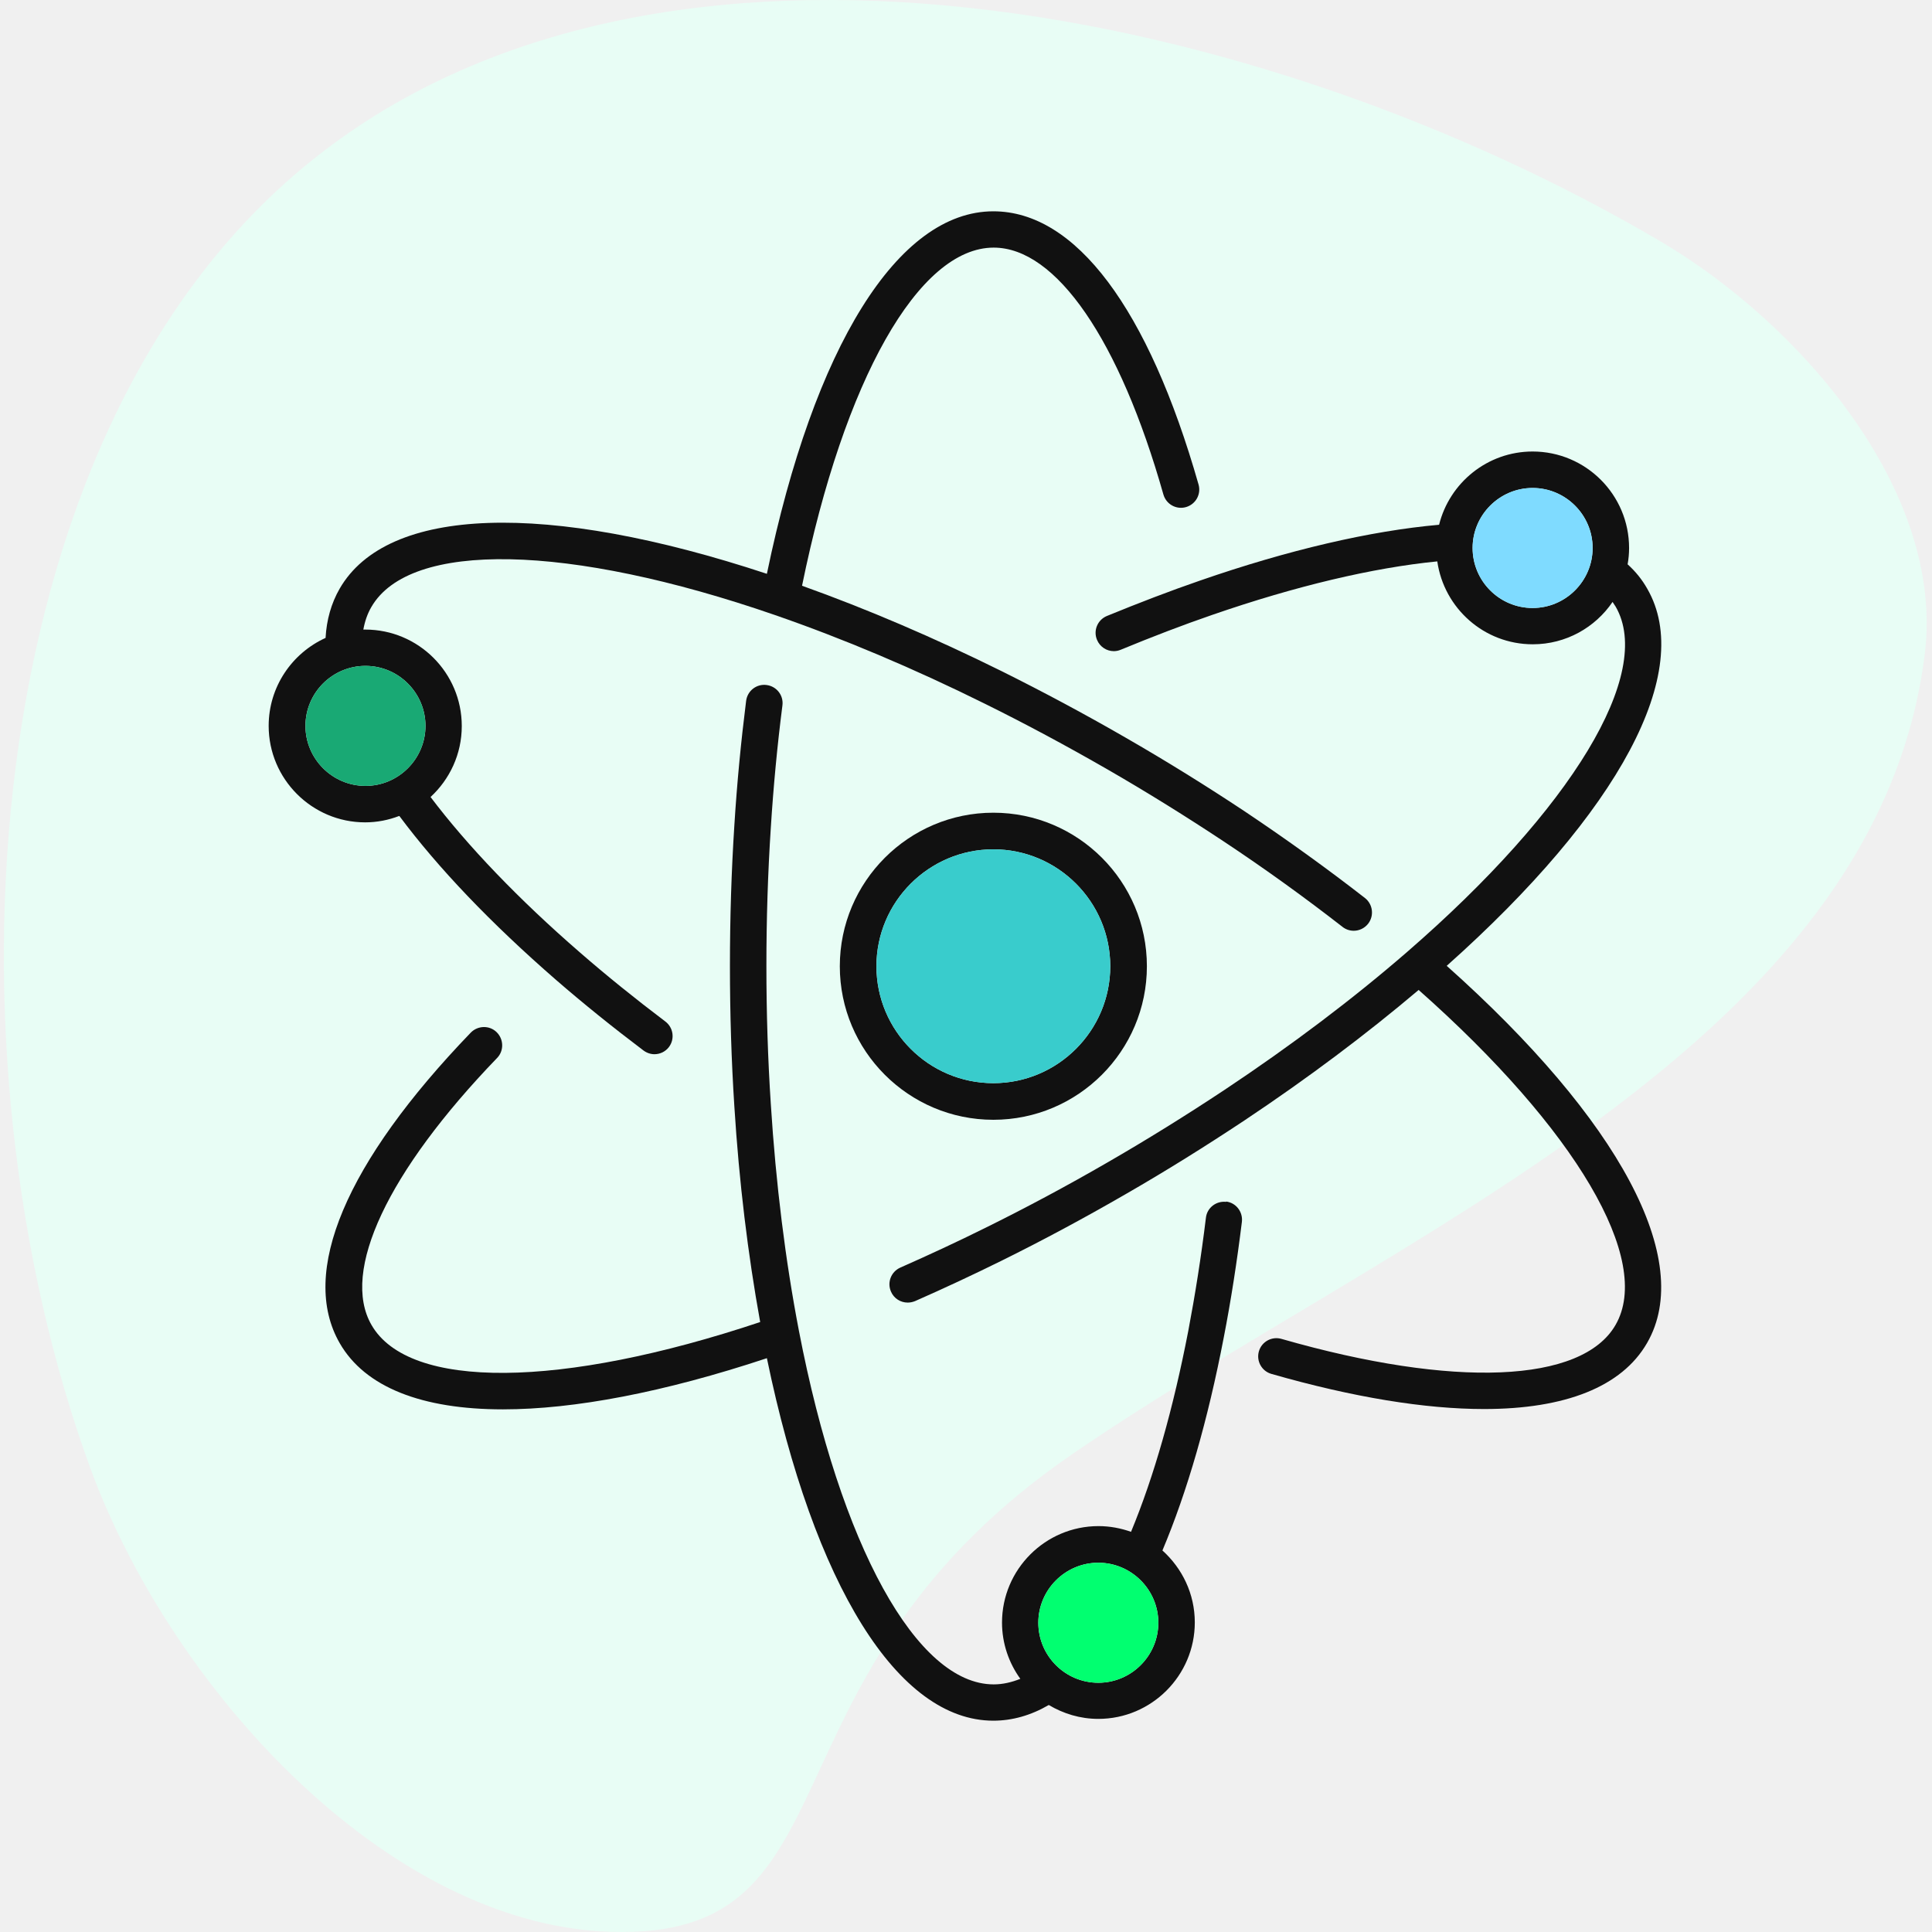
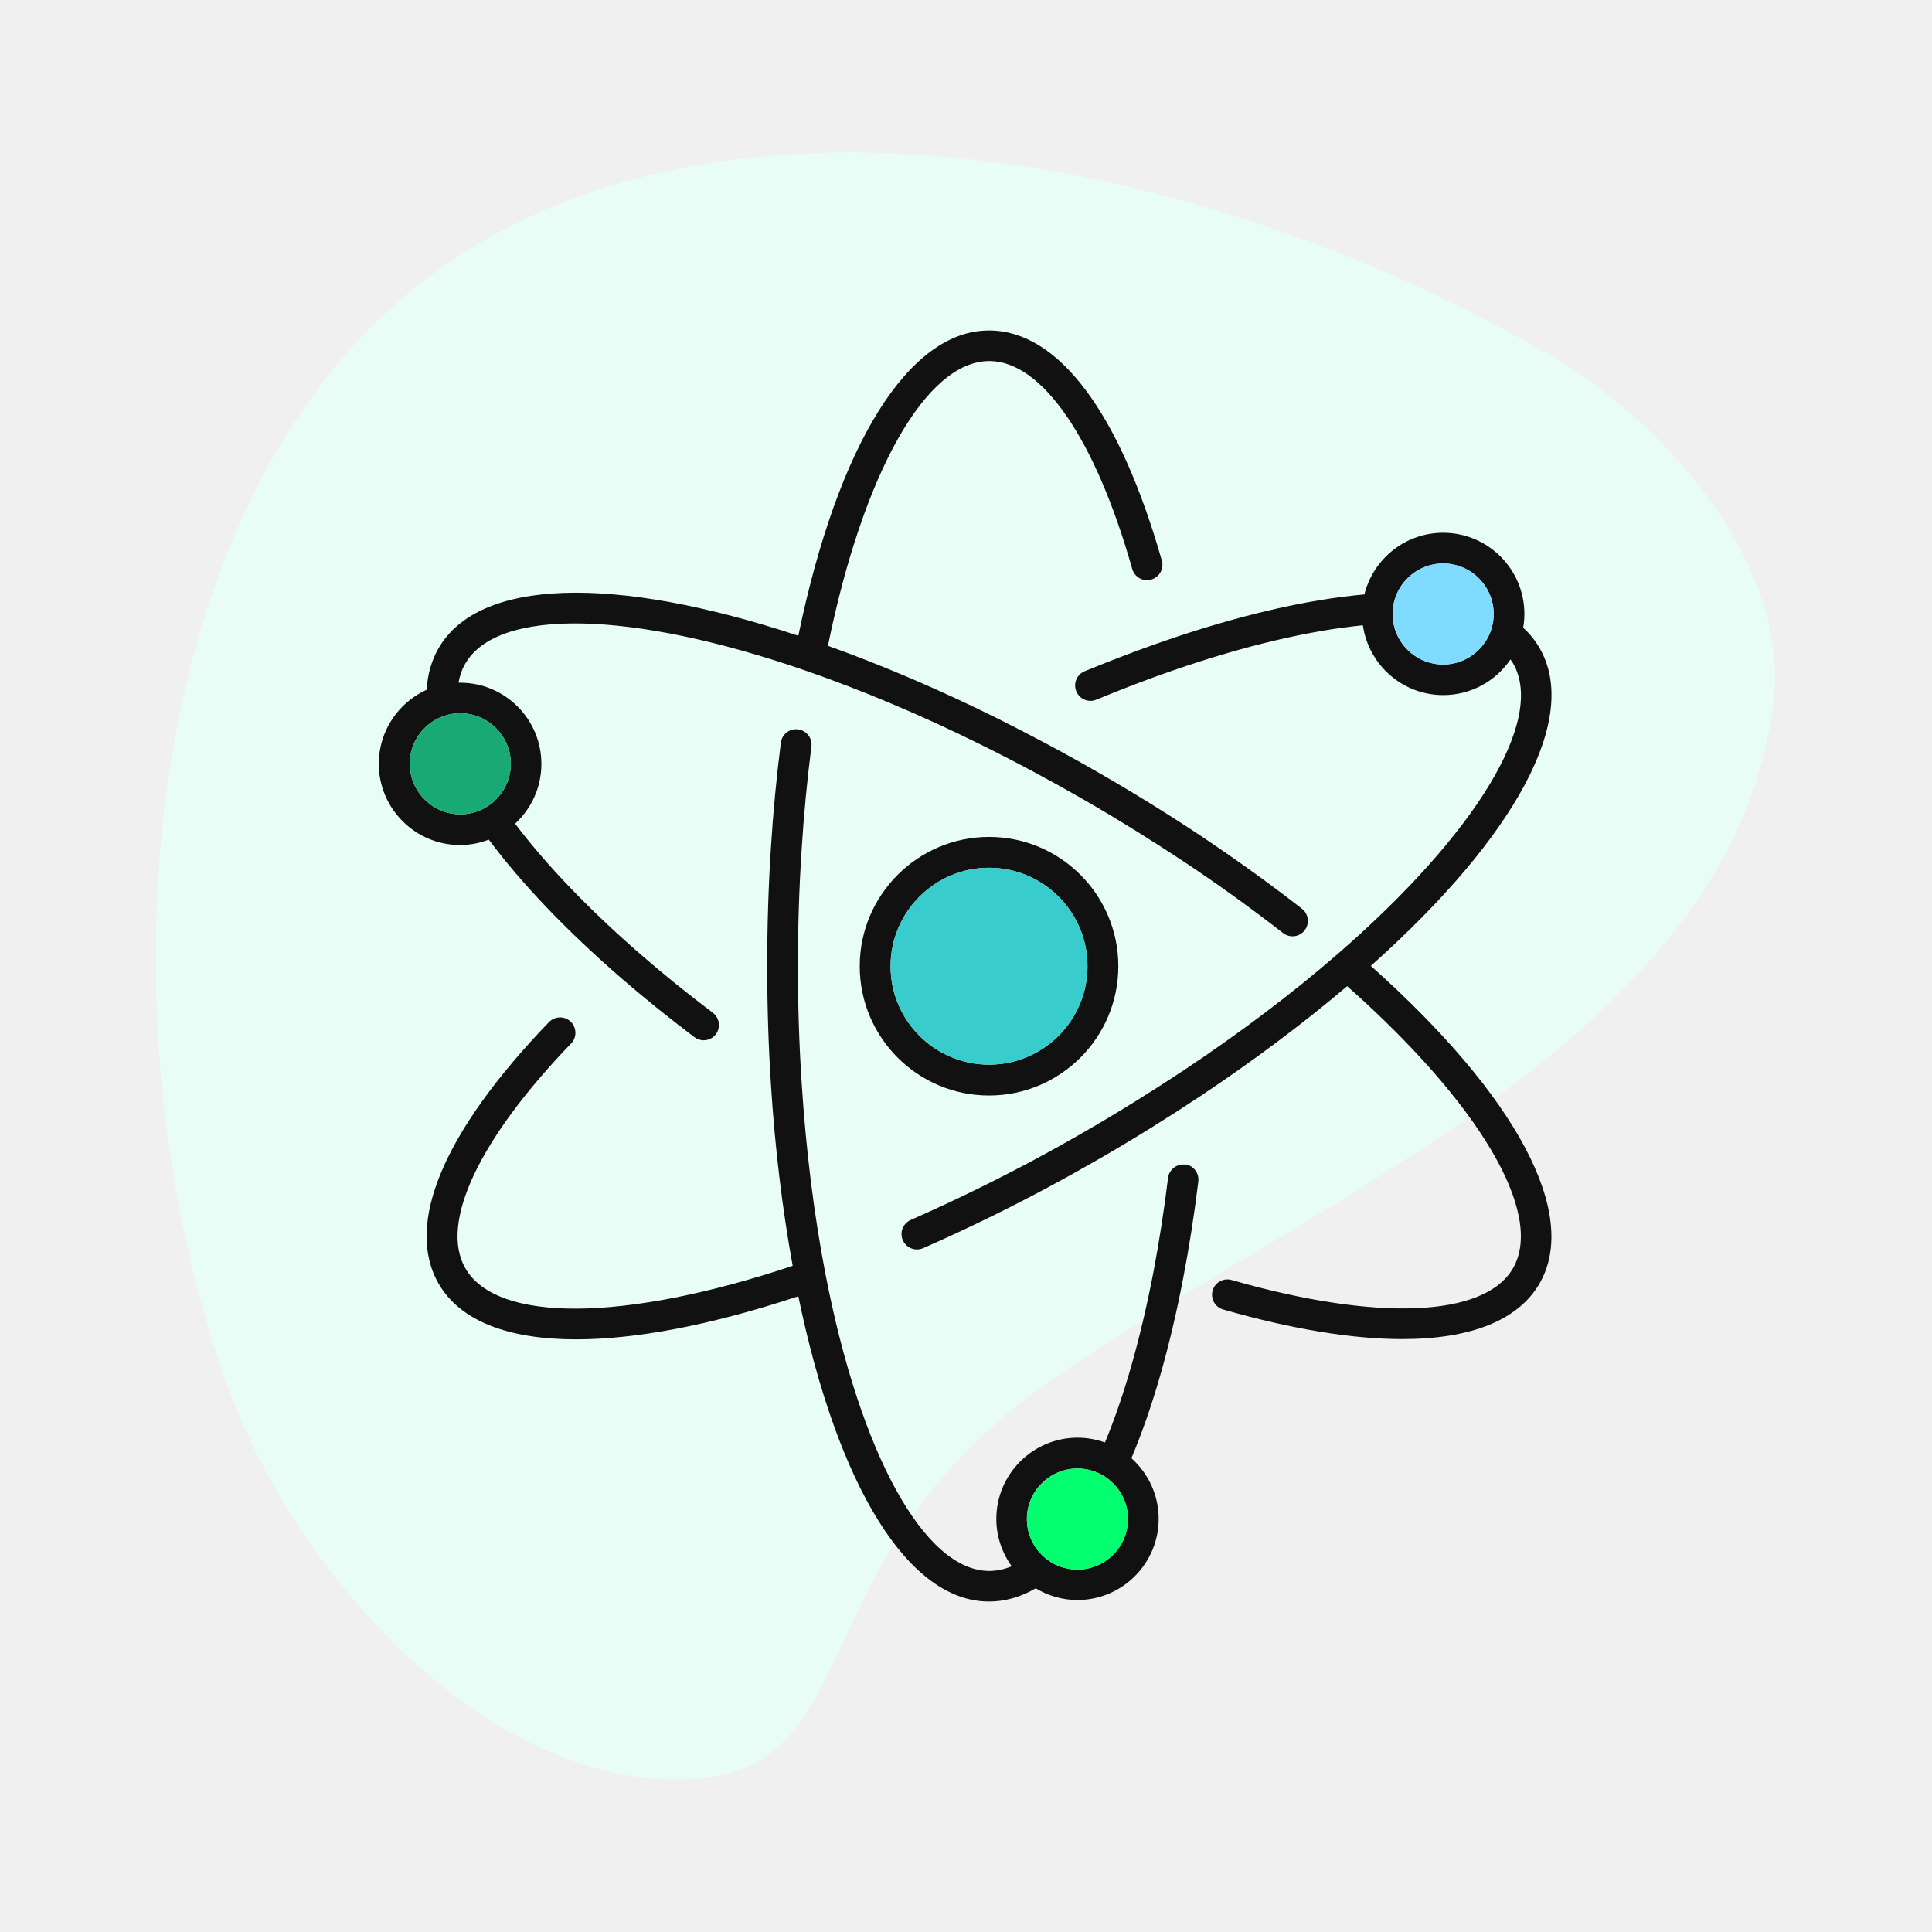
- <svg xmlns="http://www.w3.org/2000/svg" width="640" height="640" viewBox="0 0 640 640" fill="none">
-   <g clip-path="url(#clip0_1123_51)">
-     <path d="M637.648 216.32C621.84 346.202 461.098 408.884 354.922 481.895C252.995 552.013 282.973 634.56 213.392 639.732C134.826 645.376 57.782 562.189 30.006 486.58C-20.118 349.748 -9.763 145.229 102.006 54.183C218.909 -41.305 420.394 3.559 550.083 79.975C596.15 107.111 644.125 162.356 637.648 216.32Z" fill="#E8FDF5" />
-     <path d="M329.061 269.22C301.057 269.22 278.199 292.024 278.199 320.081C278.199 348.139 301.003 370.943 329.061 370.943C357.118 370.943 379.922 348.139 379.922 320.081C379.922 292.024 357.118 269.22 329.061 269.22ZM329.061 358.809C307.665 358.809 290.332 341.422 290.332 320.081C290.332 298.74 307.72 281.353 329.061 281.353C350.402 281.353 367.789 298.74 367.789 320.081C367.789 341.422 350.402 358.809 329.061 358.809Z" fill="#111111" />
-     <path d="M132.332 270.358C145.224 287.636 162.611 305.836 184.223 324.631C193.214 332.431 202.964 340.285 213.147 347.976C214.23 348.789 215.53 349.222 216.776 349.222C218.618 349.222 220.405 348.41 221.597 346.839C223.601 344.185 223.059 340.393 220.405 338.389C210.439 330.86 200.906 323.169 192.131 315.531C171.819 297.928 154.865 280.216 142.624 264.02C148.961 258.17 152.969 249.829 152.969 240.512C152.969 222.855 138.615 208.555 121.012 208.555C120.795 208.555 120.578 208.555 120.362 208.555C120.849 205.847 121.716 203.301 123.016 201.08C135.745 179.035 188.231 180.064 256.696 203.734C279.229 211.534 302.736 221.446 326.407 233.2C339.785 239.808 353.381 247.121 366.76 254.812C379.922 262.395 392.976 270.52 405.65 278.916C419.354 288.015 432.462 297.494 444.704 307.027C445.787 307.894 447.141 308.327 448.441 308.327C450.228 308.327 452.016 307.515 453.208 305.998C455.266 303.344 454.778 299.553 452.178 297.494C439.72 287.799 426.342 278.157 412.421 268.841C399.53 260.283 386.259 252.05 372.88 244.358C359.285 236.504 345.473 229.138 331.877 222.367C309.453 211.263 287.191 201.73 265.687 194.039C279.608 125.844 304.307 82.025 329.169 82.025C349.86 82.025 370.876 112.574 385.393 163.814C386.313 167.01 389.617 168.906 392.867 167.985C396.063 167.064 397.959 163.76 397.038 160.51C380.409 102.174 356.306 70 329.061 70C297.482 70 269.641 114.741 254.042 190.084C180.973 165.927 128.27 167.66 112.508 195.014C109.745 199.834 108.175 205.305 107.85 211.317C96.746 216.355 89 227.513 89 240.458C89 258.062 103.354 272.416 120.958 272.416C124.912 272.416 128.703 271.657 132.224 270.303L132.332 270.358ZM101.187 240.458C101.187 229.463 110.124 220.58 121.066 220.58C132.007 220.58 140.945 229.517 140.945 240.458C140.945 251.4 132.007 260.337 121.066 260.337C110.124 260.337 101.187 251.4 101.187 240.458Z" fill="#111111" />
-     <path d="M406.192 398.133C402.888 397.754 399.855 400.083 399.476 403.387C397.905 416.333 395.901 428.954 393.626 440.924C388.642 466.653 382.305 489.023 374.668 507.439C371.31 506.247 367.681 505.543 363.889 505.543C346.285 505.543 331.931 519.897 331.931 537.501C331.931 544.434 334.206 550.88 337.998 556.134C335.019 557.325 332.094 557.975 329.169 557.975C303.711 557.975 278.362 512.043 264.658 440.87C260.162 417.525 257.021 392.229 255.342 365.743C254.367 350.901 253.879 335.464 253.879 319.973C253.879 304.482 254.367 289.099 255.342 274.203C256.208 260.445 257.508 246.796 259.187 233.688C259.621 230.383 257.292 227.35 253.933 226.917C250.629 226.484 247.596 228.813 247.163 232.171C245.484 245.496 244.129 259.416 243.263 273.445C242.288 288.557 241.8 304.211 241.8 319.973C241.8 335.735 242.288 351.389 243.263 366.501C244.834 391.579 247.759 415.575 251.821 437.945C185.793 459.99 135.474 460.478 123.07 438.92C112.833 421.208 128.378 388.113 164.669 350.468C166.998 348.085 166.89 344.239 164.506 341.91C162.123 339.581 158.277 339.689 155.948 342.072C114.512 385.08 99.075 421.641 112.562 444.986C120.958 459.557 139.807 466.869 166.619 466.869C190.181 466.869 219.918 461.236 254.042 449.916C269.641 525.259 297.482 570 329.061 570C335.29 570 341.465 568.267 347.423 564.8C352.243 567.671 357.822 569.404 363.835 569.404C381.439 569.404 395.792 555.05 395.792 537.447C395.792 527.968 391.622 519.518 385.068 513.614C393.301 494.06 400.126 470.39 405.38 443.091C407.763 430.849 409.767 417.958 411.392 404.742C411.771 401.438 409.442 398.404 406.138 398.025L406.192 398.133ZM363.835 557.434C352.839 557.434 343.956 548.496 343.956 537.555C343.956 526.614 352.893 517.676 363.835 517.676C374.776 517.676 383.713 526.614 383.713 537.555C383.713 548.496 374.776 557.434 363.835 557.434Z" fill="#111111" />
-     <path d="M479.153 320.027C536.622 268.841 561.43 222.313 545.668 195.014C543.989 192.034 541.822 189.326 539.168 186.943C539.493 185.155 539.655 183.368 539.655 181.526C539.655 163.868 525.302 149.569 507.698 149.569C492.748 149.569 480.182 159.914 476.715 173.835C454.02 175.839 426.775 182.176 397.58 192.305C387.505 195.772 377.105 199.78 366.651 204.059C363.564 205.359 362.102 208.88 363.402 211.967C364.376 214.296 366.597 215.705 368.981 215.705C369.739 215.705 370.551 215.542 371.31 215.217C381.547 210.992 391.676 207.092 401.588 203.68C429.158 194.147 454.724 188.08 476.12 185.968C478.34 201.459 491.611 213.43 507.752 213.43C518.748 213.43 528.443 207.851 534.185 199.401C534.564 199.943 534.889 200.43 535.214 200.972C547.943 223.017 520.806 267.92 466.099 315.369C448.17 330.914 427.804 346.297 405.65 361.03C392.976 369.426 379.922 377.551 366.76 385.134C353.381 392.879 339.785 400.138 326.407 406.746C317.036 411.404 307.557 415.791 298.241 419.908C295.207 421.262 293.799 424.783 295.153 427.87C296.128 430.145 298.349 431.499 300.678 431.499C301.491 431.499 302.303 431.337 303.116 431.012C312.594 426.841 322.236 422.345 331.769 417.633C345.364 410.916 359.177 403.496 372.772 395.642C386.151 387.95 399.421 379.663 412.313 371.105C433.275 357.13 452.612 342.614 469.945 327.935C522.052 374.084 547.618 417.416 535.16 438.92C524.056 458.203 481.644 459.936 424.5 443.524C421.304 442.603 417.946 444.445 417.025 447.641C416.104 450.836 417.946 454.195 421.142 455.115C448.333 462.915 472.111 466.761 491.611 466.761C518.477 466.761 537.272 459.394 545.614 444.878C561.43 417.525 536.568 371.051 479.153 319.865V320.027ZM507.698 201.405C496.702 201.405 487.819 192.468 487.819 181.526C487.819 170.585 496.757 161.648 507.698 161.648C518.639 161.648 527.577 170.585 527.577 181.526C527.577 192.468 518.639 201.405 507.698 201.405Z" fill="#111111" />
-     <path d="M101.187 240.458C101.187 229.463 110.124 220.58 121.066 220.58C132.007 220.58 140.945 229.517 140.945 240.458C140.945 251.4 132.007 260.337 121.066 260.337C110.124 260.337 101.187 251.4 101.187 240.458Z" fill="#19A974" />
-     <path d="M329.061 358.809C307.665 358.809 290.332 341.422 290.332 320.081C290.332 298.74 307.72 281.353 329.061 281.353C350.402 281.353 367.789 298.74 367.789 320.081C367.789 341.422 350.402 358.809 329.061 358.809Z" fill="#39CCCC" />
-     <path d="M507.698 201.405C496.702 201.405 487.819 192.468 487.819 181.526C487.819 170.585 496.757 161.648 507.698 161.648C518.639 161.648 527.577 170.585 527.577 181.526C527.577 192.468 518.639 201.405 507.698 201.405Z" fill="#7FDBFF" />
-     <path d="M363.835 557.434C352.839 557.434 343.956 548.496 343.956 537.555C343.956 526.614 352.893 517.676 363.835 517.676C374.776 517.676 383.713 526.614 383.713 537.555C383.713 548.496 374.776 557.434 363.835 557.434Z" fill="#01FF70" />
-   </g>
-   <defs>
-     <clipPath id="clip0_1123_51">
-       <rect width="640" height="640" fill="white" />
-     </clipPath>
-   </defs>
+ <svg xmlns="http://www.w3.org/2000/svg" width="760" height="760" viewBox="0 0 760 760" fill="none">
+   <path d="M697.648 276.32C681.84 406.202 521.098 468.884 414.922 541.895C312.995 612.013 342.973 694.56 273.392 699.732C194.826 705.376 117.782 622.189 90.007 546.58C39.882 409.748 50.237 205.229 162.006 114.183C278.909 18.695 480.394 63.559 610.083 139.975C656.15 167.111 704.125 222.356 697.648 276.32Z" fill="#E8FDF5" />
+   <path d="M389.061 329.22C361.057 329.22 338.199 352.024 338.199 380.081C338.199 408.139 361.003 430.943 389.061 430.943C417.118 430.943 439.922 408.139 439.922 380.081C439.922 352.024 417.118 329.22 389.061 329.22ZM389.061 418.809C367.665 418.809 350.332 401.422 350.332 380.081C350.332 358.74 367.72 341.353 389.061 341.353C410.402 341.353 427.789 358.74 427.789 380.081C427.789 401.422 410.402 418.809 389.061 418.809Z" fill="#111111" />
+   <path d="M192.332 330.358C205.224 347.636 222.611 365.836 244.223 384.631C253.214 392.431 262.964 400.285 273.147 407.976C274.23 408.789 275.53 409.222 276.776 409.222C278.618 409.222 280.405 408.41 281.597 406.839C283.601 404.185 283.059 400.393 280.405 398.389C270.439 390.86 260.906 383.169 252.131 375.531C231.819 357.928 214.865 340.216 202.624 324.02C208.961 318.17 212.969 309.829 212.969 300.512C212.969 282.855 198.615 268.555 181.012 268.555C180.795 268.555 180.578 268.555 180.362 268.555C180.849 265.847 181.716 263.301 183.016 261.08C195.745 239.035 248.231 240.064 316.696 263.734C339.229 271.534 362.736 281.446 386.407 293.2C399.785 299.808 413.381 307.121 426.76 314.812C439.922 322.395 452.976 330.52 465.65 338.916C479.354 348.015 492.462 357.494 504.704 367.027C505.787 367.894 507.141 368.327 508.441 368.327C510.228 368.327 512.016 367.515 513.208 365.998C515.266 363.344 514.778 359.553 512.178 357.494C499.72 347.799 486.342 338.157 472.421 328.841C459.53 320.283 446.259 312.05 432.88 304.358C419.285 296.504 405.473 289.138 391.877 282.367C369.453 271.263 347.191 261.73 325.687 254.039C339.608 185.844 364.307 142.025 389.169 142.025C409.86 142.025 430.876 172.574 445.393 223.814C446.313 227.01 449.617 228.906 452.867 227.985C456.063 227.064 457.959 223.76 457.038 220.51C440.409 162.174 416.306 130 389.061 130C357.482 130 329.641 174.741 314.042 250.084C240.973 225.927 188.27 227.66 172.508 255.014C169.745 259.834 168.175 265.305 167.85 271.317C156.746 276.355 149 287.513 149 300.458C149 318.062 163.354 332.416 180.958 332.416C184.912 332.416 188.703 331.657 192.224 330.303L192.332 330.358ZM161.187 300.458C161.187 289.463 170.124 280.58 181.066 280.58C192.007 280.58 200.945 289.517 200.945 300.458C200.945 311.4 192.007 320.337 181.066 320.337C170.124 320.337 161.187 311.4 161.187 300.458Z" fill="#111111" />
+   <path d="M466.192 458.133C462.888 457.754 459.855 460.083 459.476 463.387C457.905 476.333 455.901 488.954 453.626 500.924C448.642 526.653 442.305 549.023 434.668 567.439C431.31 566.247 427.681 565.543 423.889 565.543C406.285 565.543 391.931 579.897 391.931 597.501C391.931 604.434 394.206 610.88 397.998 616.134C395.019 617.325 392.094 617.975 389.169 617.975C363.711 617.975 338.362 572.043 324.658 500.87C320.162 477.525 317.021 452.229 315.342 425.743C314.367 410.901 313.879 395.464 313.879 379.973C313.879 364.482 314.367 349.099 315.342 334.203C316.208 320.445 317.508 306.796 319.187 293.688C319.621 290.383 317.292 287.35 313.933 286.917C310.629 286.484 307.596 288.813 307.163 292.171C305.484 305.496 304.129 319.416 303.263 333.445C302.288 348.557 301.8 364.211 301.8 379.973C301.8 395.735 302.288 411.389 303.263 426.501C304.834 451.579 307.759 475.575 311.821 497.945C245.793 519.99 195.474 520.478 183.07 498.92C172.833 481.208 188.378 448.113 224.669 410.468C226.998 408.085 226.89 404.239 224.506 401.91C222.123 399.581 218.277 399.689 215.948 402.072C174.512 445.08 159.075 481.641 172.562 504.986C180.958 519.557 199.807 526.869 226.619 526.869C250.181 526.869 279.918 521.236 314.042 509.916C329.641 585.259 357.482 630 389.061 630C395.29 630 401.465 628.267 407.423 624.8C412.243 627.671 417.822 629.404 423.835 629.404C441.439 629.404 455.792 615.05 455.792 597.447C455.792 587.968 451.622 579.518 445.068 573.614C453.301 554.06 460.126 530.39 465.38 503.091C467.763 490.849 469.767 477.958 471.392 464.742C471.771 461.438 469.442 458.404 466.138 458.025L466.192 458.133ZM423.835 617.434C412.839 617.434 403.956 608.496 403.956 597.555C403.956 586.614 412.893 577.676 423.835 577.676C434.776 577.676 443.713 586.614 443.713 597.555C443.713 608.496 434.776 617.434 423.835 617.434Z" fill="#111111" />
+   <path d="M539.153 380.027C596.622 328.841 621.43 282.313 605.668 255.014C603.989 252.034 601.822 249.326 599.168 246.943C599.493 245.155 599.655 243.368 599.655 241.526C599.655 223.868 585.302 209.569 567.698 209.569C552.748 209.569 540.182 219.914 536.715 233.835C514.02 235.839 486.775 242.176 457.58 252.305C447.505 255.772 437.105 259.78 426.651 264.059C423.564 265.359 422.102 268.88 423.402 271.967C424.376 274.296 426.597 275.705 428.981 275.705C429.739 275.705 430.551 275.542 431.31 275.217C441.547 270.992 451.676 267.092 461.588 263.68C489.158 254.147 514.724 248.08 536.12 245.968C538.34 261.459 551.611 273.43 567.752 273.43C578.748 273.43 588.443 267.851 594.185 259.401C594.564 259.943 594.889 260.43 595.214 260.972C607.943 283.017 580.806 327.92 526.099 375.369C508.17 390.914 487.804 406.297 465.65 421.03C452.976 429.426 439.922 437.551 426.76 445.134C413.381 452.879 399.785 460.138 386.407 466.746C377.036 471.404 367.557 475.791 358.241 479.908C355.207 481.262 353.799 484.783 355.153 487.87C356.128 490.145 358.349 491.499 360.678 491.499C361.491 491.499 362.303 491.337 363.116 491.012C372.594 486.841 382.236 482.345 391.769 477.633C405.364 470.916 419.177 463.496 432.772 455.642C446.151 447.95 459.421 439.663 472.313 431.105C493.275 417.13 512.612 402.614 529.945 387.935C582.052 434.084 607.618 477.416 595.16 498.92C584.056 518.203 541.644 519.936 484.5 503.524C481.304 502.603 477.946 504.445 477.025 507.641C476.104 510.836 477.946 514.195 481.142 515.115C508.333 522.915 532.111 526.761 551.611 526.761C578.477 526.761 597.272 519.394 605.614 504.878C621.43 477.525 596.568 431.051 539.153 379.865V380.027ZM567.698 261.405C556.702 261.405 547.819 252.468 547.819 241.526C547.819 230.585 556.757 221.648 567.698 221.648C578.639 221.648 587.577 230.585 587.577 241.526C587.577 252.468 578.639 261.405 567.698 261.405Z" fill="#111111" />
+   <path d="M161.187 300.458C161.187 289.463 170.124 280.58 181.066 280.58C192.007 280.58 200.945 289.517 200.945 300.458C200.945 311.4 192.007 320.337 181.066 320.337C170.124 320.337 161.187 311.4 161.187 300.458Z" fill="#19A974" />
+   <path d="M389.061 418.809C367.665 418.809 350.332 401.422 350.332 380.081C350.332 358.74 367.72 341.353 389.061 341.353C410.402 341.353 427.789 358.74 427.789 380.081C427.789 401.422 410.402 418.809 389.061 418.809Z" fill="#39CCCC" />
+   <path d="M567.698 261.405C556.702 261.405 547.819 252.468 547.819 241.526C547.819 230.585 556.757 221.648 567.698 221.648C578.639 221.648 587.577 230.585 587.577 241.526C587.577 252.468 578.639 261.405 567.698 261.405Z" fill="#7FDBFF" />
+   <path d="M423.835 617.434C412.839 617.434 403.956 608.496 403.956 597.555C403.956 586.614 412.893 577.676 423.835 577.676C434.776 577.676 443.713 586.614 443.713 597.555C443.713 608.496 434.776 617.434 423.835 617.434Z" fill="#01FF70" />
</svg>
